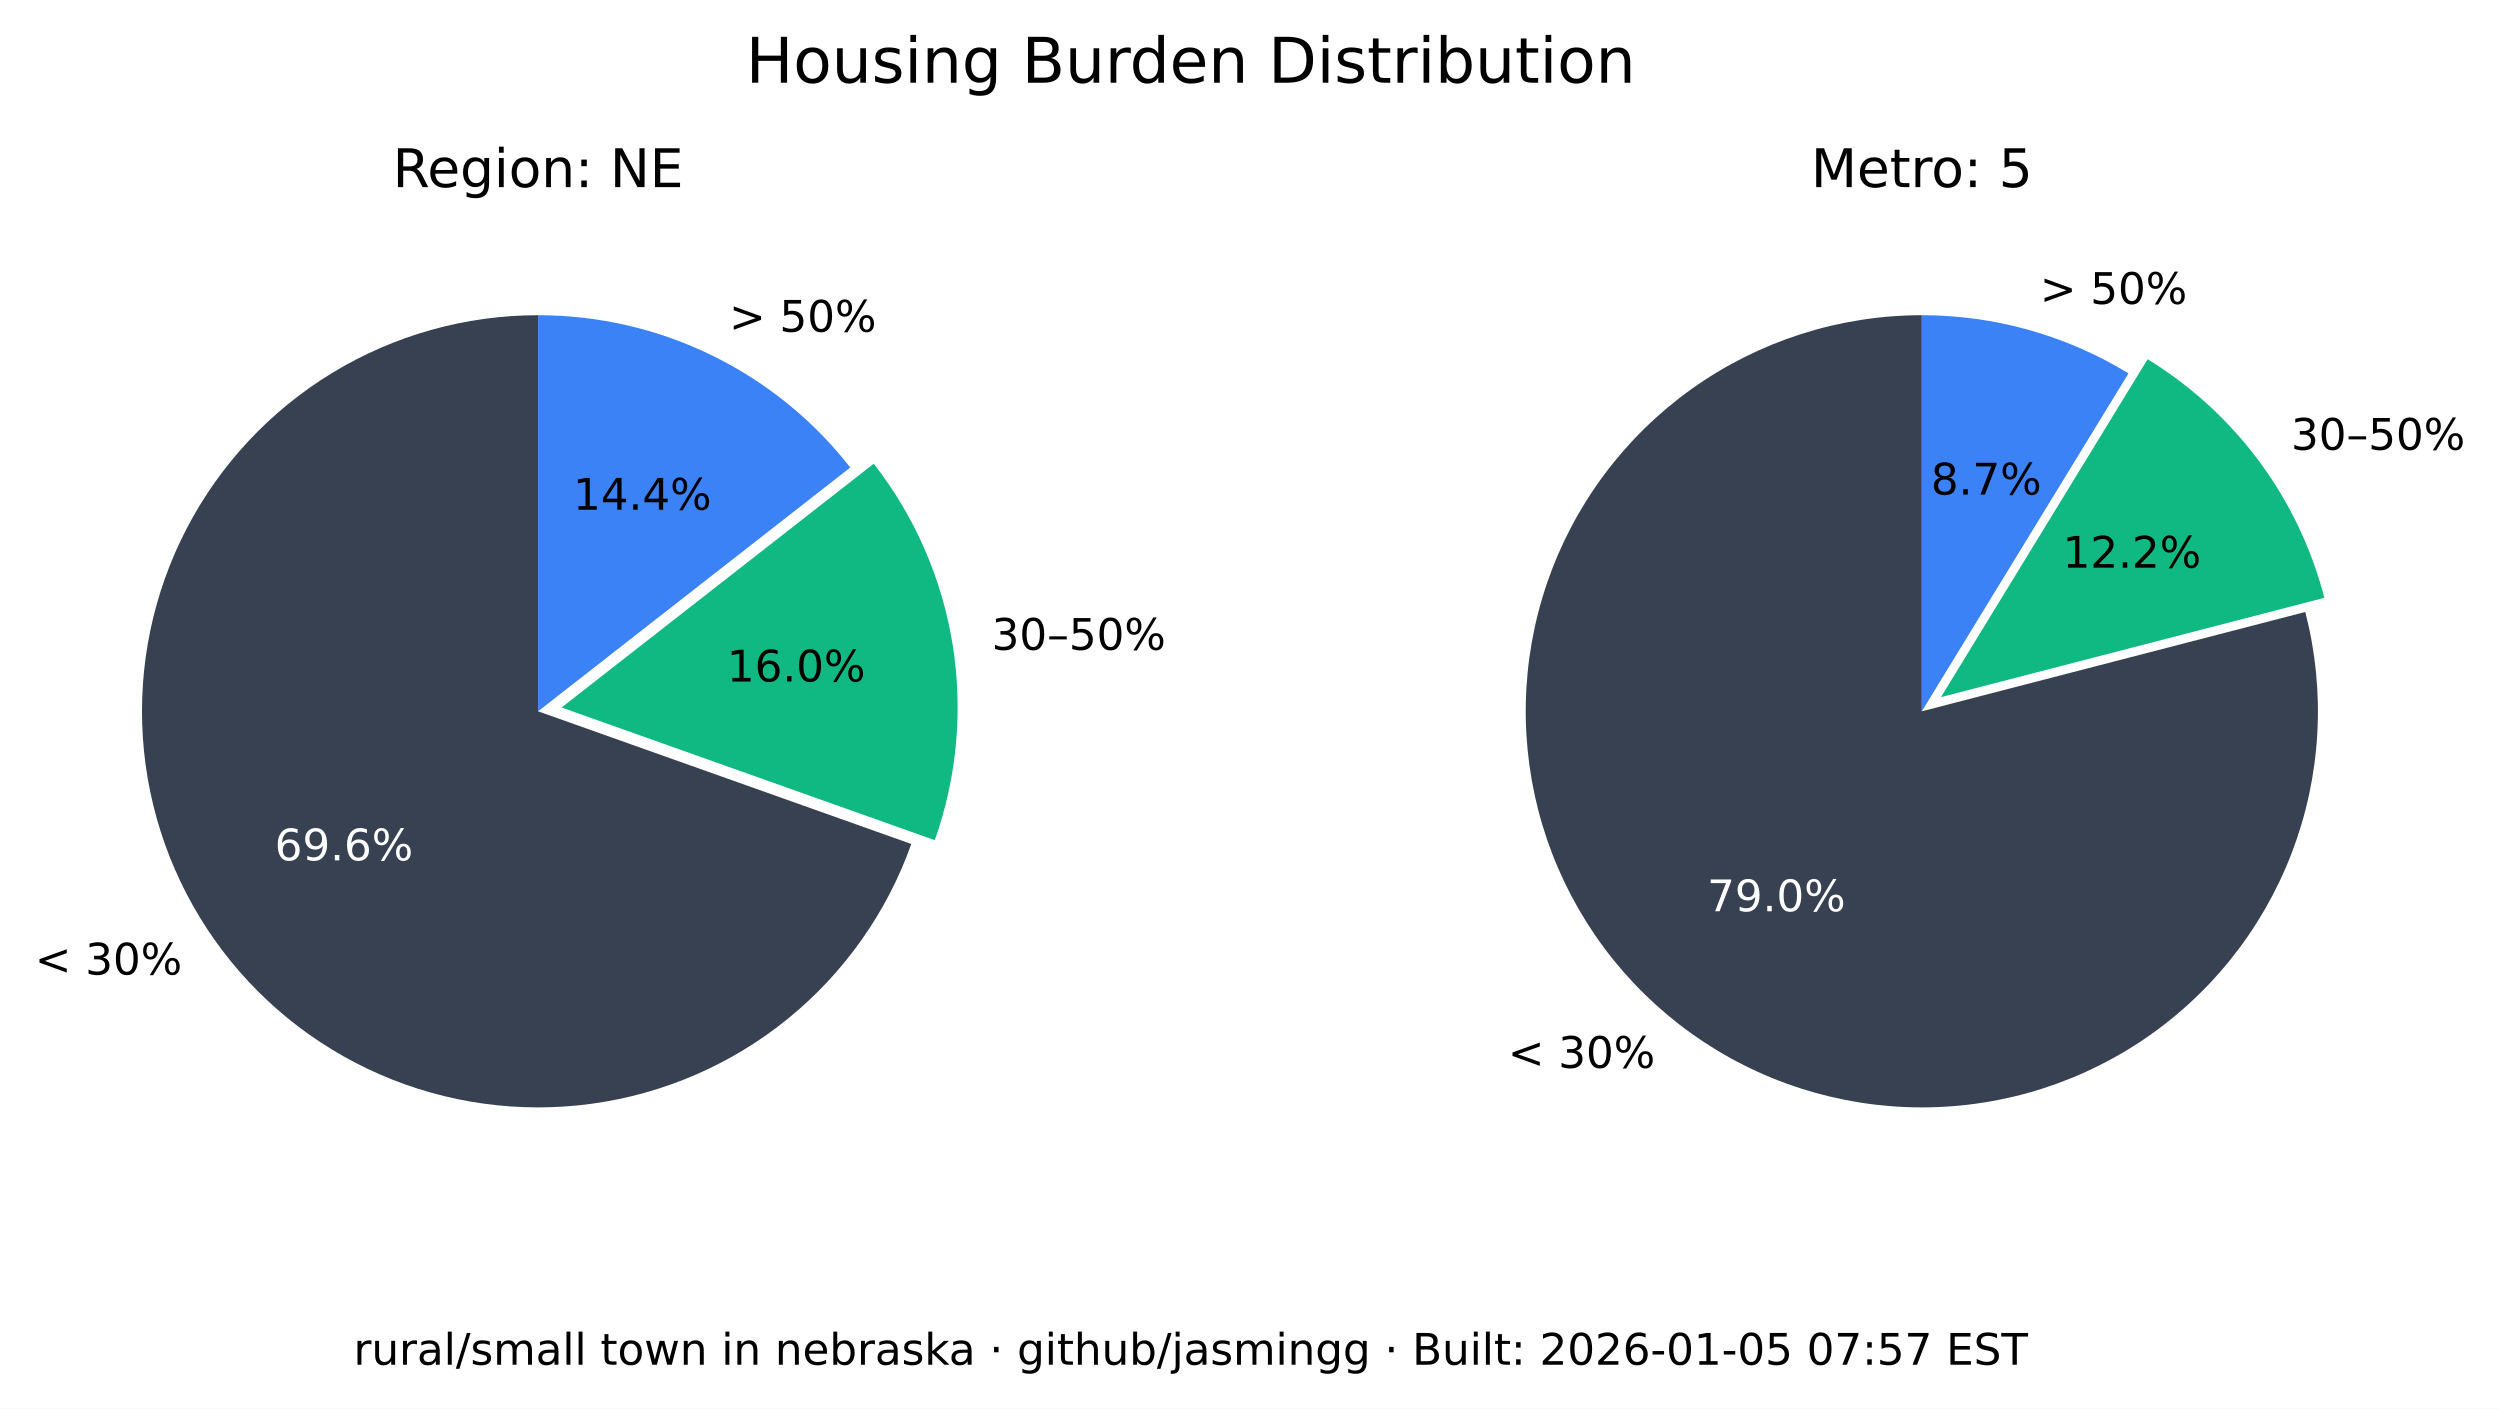
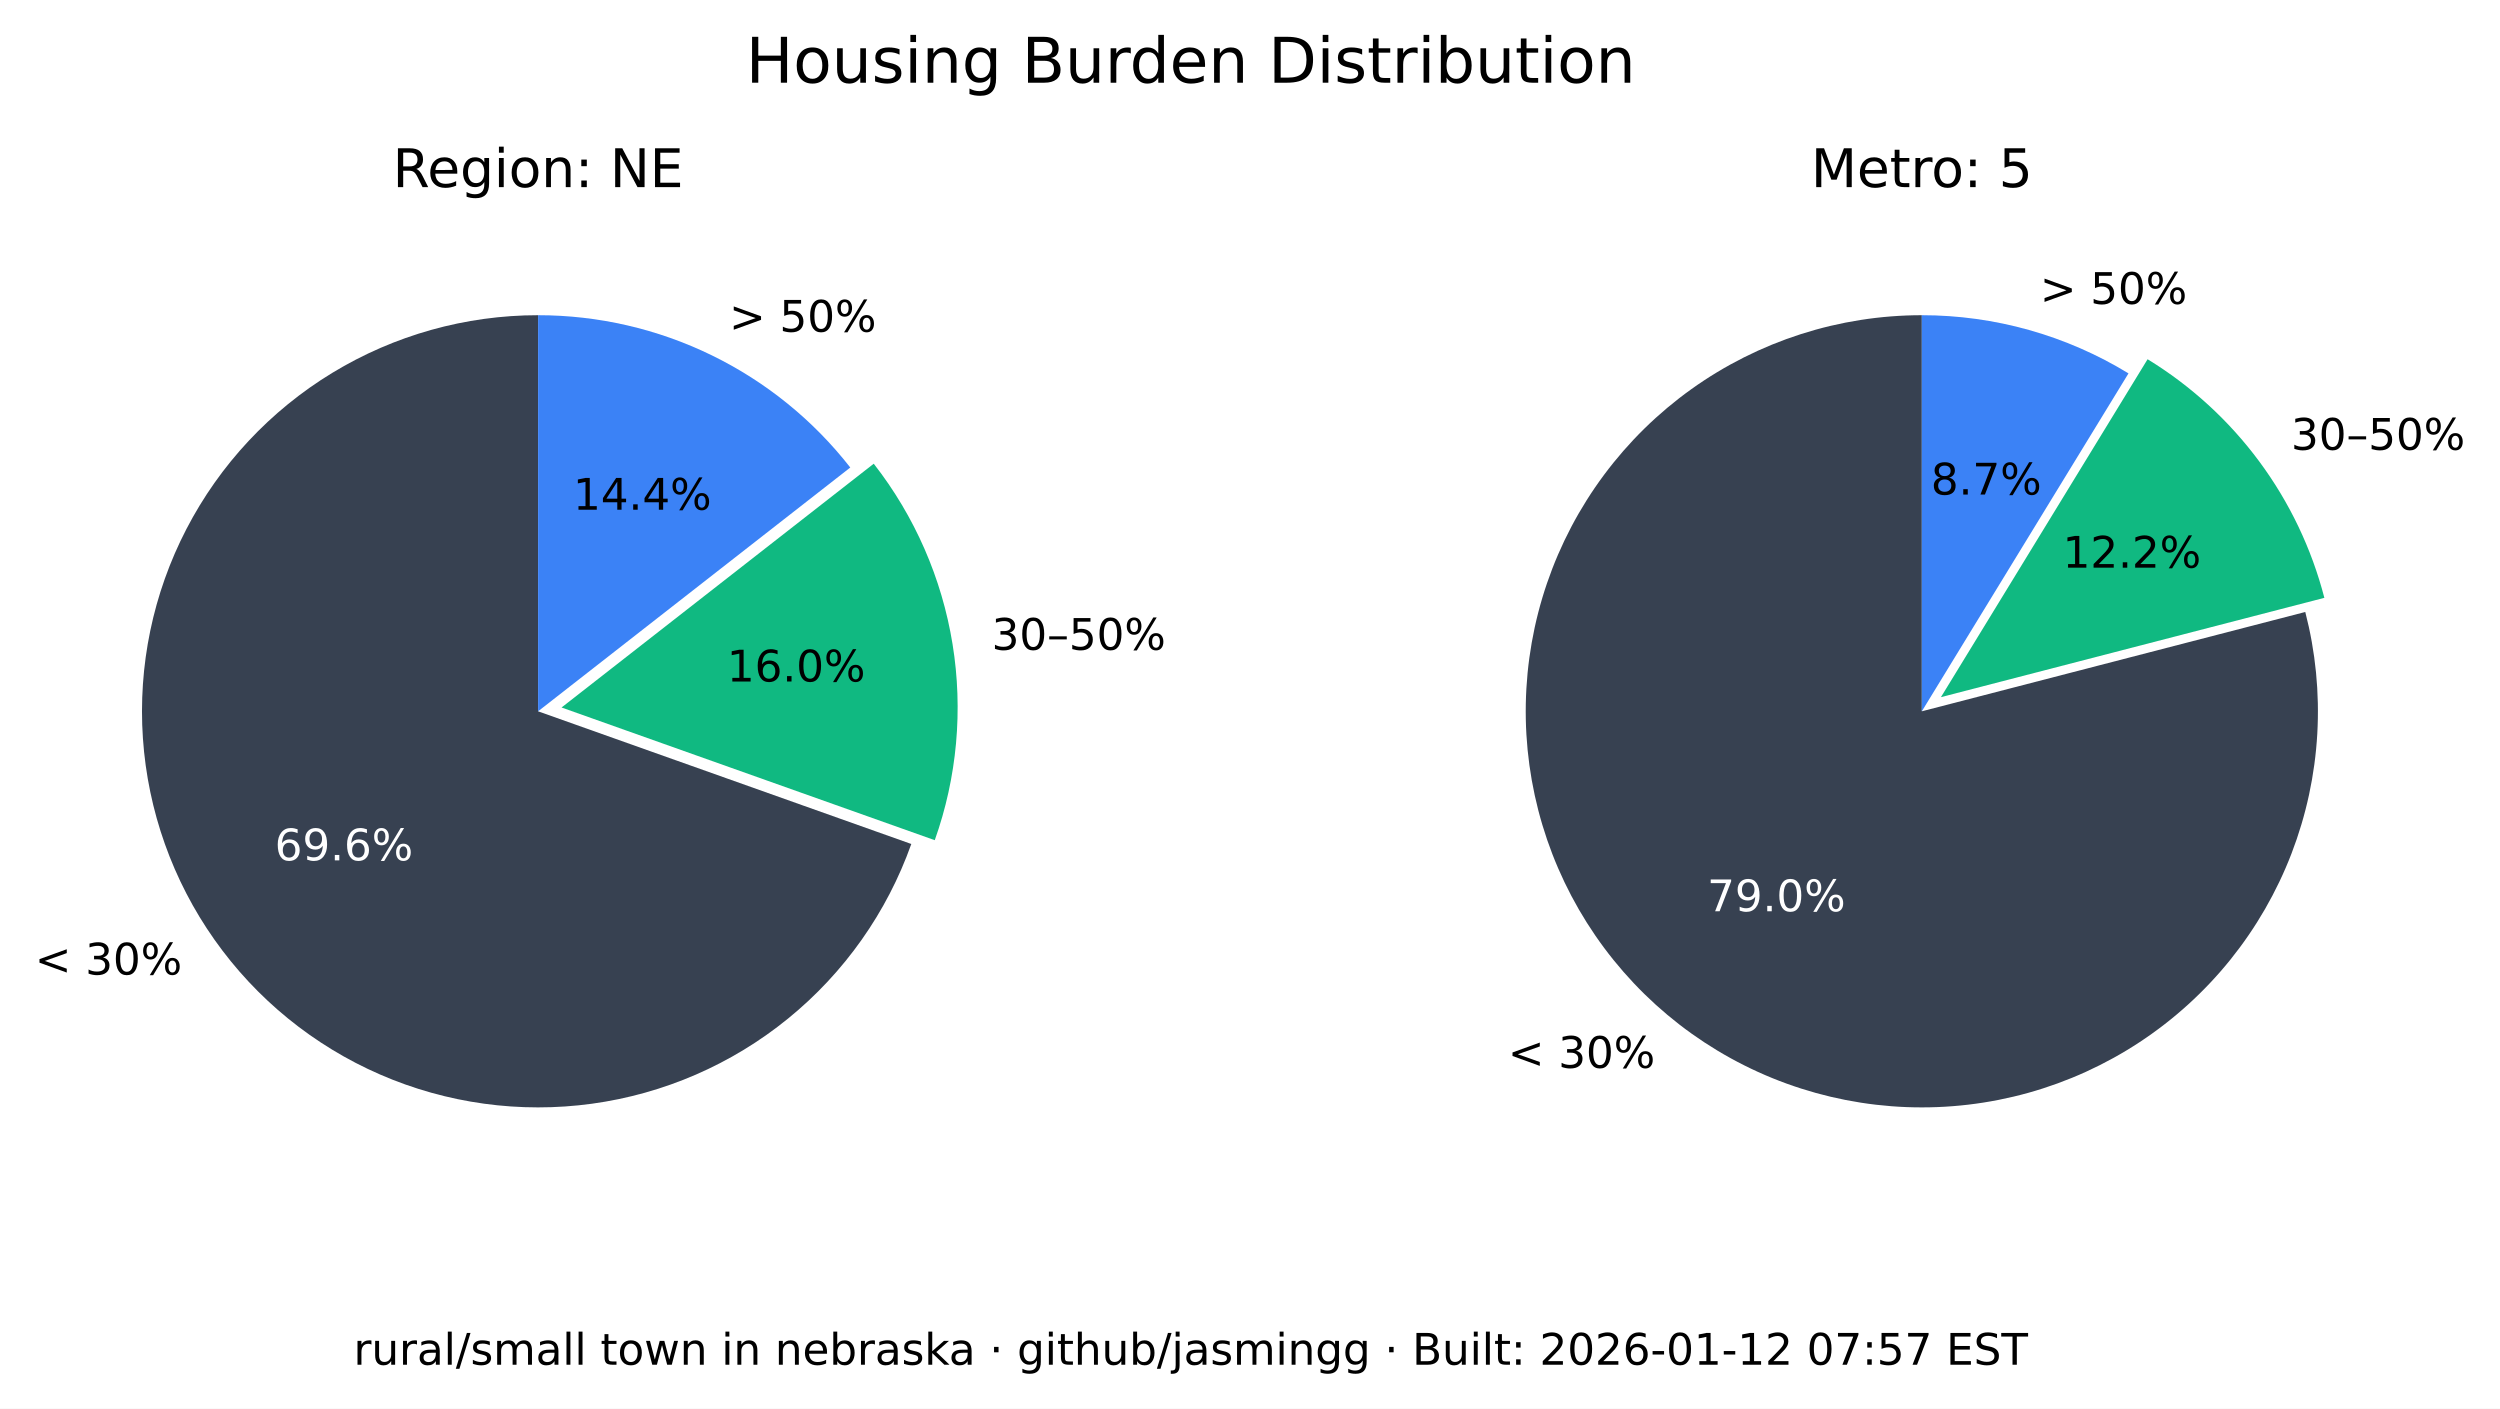
<svg xmlns="http://www.w3.org/2000/svg" xmlns:xlink="http://www.w3.org/1999/xlink" width="516.237pt" height="290.88pt" viewBox="0 0 516.237 290.88" version="1.1">
  <defs>
    <style type="text/css">*{stroke-linejoin: round; stroke-linecap: butt}</style>
  </defs>
  <g id="figure_1">
    <g id="patch_1">
      <path d="M 0 290.88  L 516.237 290.88  L 516.237 0  L 0 0  z " style="fill: #ffffff" />
    </g>
    <g id="axes_1">
      <g id="patch_2">
        <path d="M 111.113 65.088  C 96.125 65.088 81.422 69.208 68.616 76.995  C 55.81 84.782 45.388 95.941 38.492 109.248  C 31.597 122.555 28.489 137.505 29.511 152.458  C 30.533 167.411 35.646 181.799 44.288 194.044  C 52.931 206.289 64.775 215.926 78.521 221.898  C 92.267 227.87 107.394 229.951 122.243 227.911  C 137.091 225.872 151.097 219.79 162.724 210.333  C 174.351 200.875 183.158 188.402 188.179 174.28  L 111.113 146.88  z " style="fill: #374151" />
      </g>
      <g id="patch_3">
        <path d="M 193.023 173.495  C 197.635 160.524 198.898 146.597 196.696 133.008  C 194.493 119.419 188.895 106.604 180.422 95.754  L 115.957 146.095  z " style="fill: #10b981" />
      </g>
      <g id="patch_4">
        <path d="M 175.578 96.539  C 167.929 86.744 158.147 78.82 146.977 73.37  C 135.807 67.921 123.541 65.088 111.113 65.088  L 111.113 146.88  z " style="fill: #3b82f6" />
      </g>
      <g id="matplotlib.axis_1" />
      <g id="matplotlib.axis_2" />
      <g id="text_1">
        <g transform="translate(7.2 201.2435) scale(0.09 -0.09)">
          <defs>
            <path id="DejaVuSans-3c" d="M 4684 3150  L 1459 2003  L 4684 863  L 4684 294  L 678 1747  L 678 2266  L 4684 3719  L 4684 3150  z " transform="scale(0.015625)" />
            <path id="DejaVuSans-20" transform="scale(0.015625)" />
            <path id="DejaVuSans-33" d="M 2597 2516  Q 3050 2419 3304 2112  Q 3559 1806 3559 1356  Q 3559 666 3084 287  Q 2609 -91 1734 -91  Q 1441 -91 1130 -33  Q 819 25 488 141  L 488 750  Q 750 597 1062 519  Q 1375 441 1716 441  Q 2309 441 2620 675  Q 2931 909 2931 1356  Q 2931 1769 2642 2001  Q 2353 2234 1838 2234  L 1294 2234  L 1294 2753  L 1863 2753  Q 2328 2753 2575 2939  Q 2822 3125 2822 3475  Q 2822 3834 2567 4026  Q 2313 4219 1838 4219  Q 1578 4219 1281 4162  Q 984 4106 628 3988  L 628 4550  Q 988 4650 1302 4700  Q 1616 4750 1894 4750  Q 2613 4750 3031 4423  Q 3450 4097 3450 3541  Q 3450 3153 3228 2886  Q 3006 2619 2597 2516  z " transform="scale(0.015625)" />
            <path id="DejaVuSans-30" d="M 2034 4250  Q 1547 4250 1301 3770  Q 1056 3291 1056 2328  Q 1056 1369 1301 889  Q 1547 409 2034 409  Q 2525 409 2770 889  Q 3016 1369 3016 2328  Q 3016 3291 2770 3770  Q 2525 4250 2034 4250  z M 2034 4750  Q 2819 4750 3233 4129  Q 3647 3509 3647 2328  Q 3647 1150 3233 529  Q 2819 -91 2034 -91  Q 1250 -91 836 529  Q 422 1150 422 2328  Q 422 3509 836 4129  Q 1250 4750 2034 4750  z " transform="scale(0.015625)" />
            <path id="DejaVuSans-25" d="M 4653 2053  Q 4381 2053 4226 1822  Q 4072 1591 4072 1178  Q 4072 772 4226 539  Q 4381 306 4653 306  Q 4919 306 5073 539  Q 5228 772 5228 1178  Q 5228 1588 5073 1820  Q 4919 2053 4653 2053  z M 4653 2450  Q 5147 2450 5437 2106  Q 5728 1763 5728 1178  Q 5728 594 5436 251  Q 5144 -91 4653 -91  Q 4153 -91 3862 251  Q 3572 594 3572 1178  Q 3572 1766 3864 2108  Q 4156 2450 4653 2450  z M 1428 4353  Q 1159 4353 1004 4120  Q 850 3888 850 3481  Q 850 3069 1003 2837  Q 1156 2606 1428 2606  Q 1700 2606 1854 2837  Q 2009 3069 2009 3481  Q 2009 3884 1853 4118  Q 1697 4353 1428 4353  z M 4250 4750  L 4750 4750  L 1831 -91  L 1331 -91  L 4250 4750  z M 1428 4750  Q 1922 4750 2215 4408  Q 2509 4066 2509 3481  Q 2509 2891 2217 2550  Q 1925 2209 1428 2209  Q 931 2209 642 2551  Q 353 2894 353 3481  Q 353 4063 643 4406  Q 934 4750 1428 4750  z " transform="scale(0.015625)" />
          </defs>
          <use xlink:href="#DejaVuSans-3c" />
          <use xlink:href="#DejaVuSans-20" x="83.789" />
          <use xlink:href="#DejaVuSans-33" x="115.576" />
          <use xlink:href="#DejaVuSans-30" x="179.199" />
          <use xlink:href="#DejaVuSans-25" x="242.822" />
        </g>
      </g>
      <g id="text_2">
        <g style="fill: #ffffff" transform="translate(56.72298 177.6616) scale(0.09 -0.09)">
          <defs>
            <path id="DejaVuSans-36" d="M 2113 2584  Q 1688 2584 1439 2293  Q 1191 2003 1191 1497  Q 1191 994 1439 701  Q 1688 409 2113 409  Q 2538 409 2786 701  Q 3034 994 3034 1497  Q 3034 2003 2786 2293  Q 2538 2584 2113 2584  z M 3366 4563  L 3366 3988  Q 3128 4100 2886 4159  Q 2644 4219 2406 4219  Q 1781 4219 1451 3797  Q 1122 3375 1075 2522  Q 1259 2794 1537 2939  Q 1816 3084 2150 3084  Q 2853 3084 3261 2657  Q 3669 2231 3669 1497  Q 3669 778 3244 343  Q 2819 -91 2113 -91  Q 1303 -91 875 529  Q 447 1150 447 2328  Q 447 3434 972 4092  Q 1497 4750 2381 4750  Q 2619 4750 2861 4703  Q 3103 4656 3366 4563  z " transform="scale(0.015625)" />
            <path id="DejaVuSans-39" d="M 703 97  L 703 672  Q 941 559 1184 500  Q 1428 441 1663 441  Q 2288 441 2617 861  Q 2947 1281 2994 2138  Q 2813 1869 2534 1725  Q 2256 1581 1919 1581  Q 1219 1581 811 2004  Q 403 2428 403 3163  Q 403 3881 828 4315  Q 1253 4750 1959 4750  Q 2769 4750 3195 4129  Q 3622 3509 3622 2328  Q 3622 1225 3098 567  Q 2575 -91 1691 -91  Q 1453 -91 1209 -44  Q 966 3 703 97  z M 1959 2075  Q 2384 2075 2632 2365  Q 2881 2656 2881 3163  Q 2881 3666 2632 3958  Q 2384 4250 1959 4250  Q 1534 4250 1286 3958  Q 1038 3666 1038 3163  Q 1038 2656 1286 2365  Q 1534 2075 1959 2075  z " transform="scale(0.015625)" />
            <path id="DejaVuSans-2e" d="M 684 794  L 1344 794  L 1344 0  L 684 0  L 684 794  z " transform="scale(0.015625)" />
          </defs>
          <use xlink:href="#DejaVuSans-36" />
          <use xlink:href="#DejaVuSans-39" x="63.623" />
          <use xlink:href="#DejaVuSans-2e" x="127.246" />
          <use xlink:href="#DejaVuSans-36" x="159.033" />
          <use xlink:href="#DejaVuSans-25" x="222.656" />
        </g>
      </g>
      <g id="text_3">
        <g transform="translate(204.7693 134.1829) scale(0.09 -0.09)">
          <defs>
            <path id="DejaVuSans-2013" d="M 313 1978  L 2888 1978  L 2888 1528  L 313 1528  L 313 1978  z " transform="scale(0.015625)" />
            <path id="DejaVuSans-35" d="M 691 4666  L 3169 4666  L 3169 4134  L 1269 4134  L 1269 2991  Q 1406 3038 1543 3061  Q 1681 3084 1819 3084  Q 2600 3084 3056 2656  Q 3513 2228 3513 1497  Q 3513 744 3044 326  Q 2575 -91 1722 -91  Q 1428 -91 1123 -41  Q 819 9 494 109  L 494 744  Q 775 591 1075 516  Q 1375 441 1709 441  Q 2250 441 2565 725  Q 2881 1009 2881 1497  Q 2881 1984 2565 2268  Q 2250 2553 1709 2553  Q 1456 2553 1204 2497  Q 953 2441 691 2322  L 691 4666  z " transform="scale(0.015625)" />
          </defs>
          <use xlink:href="#DejaVuSans-33" />
          <use xlink:href="#DejaVuSans-30" x="63.623" />
          <use xlink:href="#DejaVuSans-2013" x="127.246" />
          <use xlink:href="#DejaVuSans-35" x="177.246" />
          <use xlink:href="#DejaVuSans-30" x="240.869" />
          <use xlink:href="#DejaVuSans-25" x="304.492" />
        </g>
      </g>
      <g id="text_4">
        <g transform="translate(150.105 140.7262) scale(0.09 -0.09)">
          <defs>
            <path id="DejaVuSans-31" d="M 794 531  L 1825 531  L 1825 4091  L 703 3866  L 703 4441  L 1819 4666  L 2450 4666  L 2450 531  L 3481 531  L 3481 0  L 794 0  L 794 531  z " transform="scale(0.015625)" />
          </defs>
          <use xlink:href="#DejaVuSans-31" />
          <use xlink:href="#DejaVuSans-36" x="63.623" />
          <use xlink:href="#DejaVuSans-2e" x="127.246" />
          <use xlink:href="#DejaVuSans-30" x="159.033" />
          <use xlink:href="#DejaVuSans-25" x="222.656" />
        </g>
      </g>
      <g id="text_5">
        <g transform="translate(150.5634 68.50258) scale(0.09 -0.09)">
          <defs>
            <path id="DejaVuSans-3e" d="M 678 3150  L 678 3719  L 4684 2266  L 4684 1747  L 678 294  L 678 863  L 3897 2003  L 678 3150  z " transform="scale(0.015625)" />
          </defs>
          <use xlink:href="#DejaVuSans-3e" />
          <use xlink:href="#DejaVuSans-20" x="83.789" />
          <use xlink:href="#DejaVuSans-35" x="115.576" />
          <use xlink:href="#DejaVuSans-30" x="179.199" />
          <use xlink:href="#DejaVuSans-25" x="242.822" />
        </g>
      </g>
      <g id="text_6">
        <g transform="translate(118.3361 105.2575) scale(0.09 -0.09)">
          <defs>
            <path id="DejaVuSans-34" d="M 2419 4116  L 825 1625  L 2419 1625  L 2419 4116  z M 2253 4666  L 3047 4666  L 3047 1625  L 3713 1625  L 3713 1100  L 3047 1100  L 3047 0  L 2419 0  L 2419 1100  L 313 1100  L 313 1709  L 2253 4666  z " transform="scale(0.015625)" />
          </defs>
          <use xlink:href="#DejaVuSans-31" />
          <use xlink:href="#DejaVuSans-34" x="63.623" />
          <use xlink:href="#DejaVuSans-2e" x="127.246" />
          <use xlink:href="#DejaVuSans-34" x="159.033" />
          <use xlink:href="#DejaVuSans-25" x="222.656" />
        </g>
      </g>
      <g id="text_7">
        <g transform="translate(81.09325 38.64) scale(0.11 -0.11)">
          <defs>
            <path id="DejaVuSans-52" d="M 2841 2188  Q 3044 2119 3236 1894  Q 3428 1669 3622 1275  L 4263 0  L 3584 0  L 2988 1197  Q 2756 1666 2539 1819  Q 2322 1972 1947 1972  L 1259 1972  L 1259 0  L 628 0  L 628 4666  L 2053 4666  Q 2853 4666 3247 4331  Q 3641 3997 3641 3322  Q 3641 2881 3436 2590  Q 3231 2300 2841 2188  z M 1259 4147  L 1259 2491  L 2053 2491  Q 2509 2491 2742 2702  Q 2975 2913 2975 3322  Q 2975 3731 2742 3939  Q 2509 4147 2053 4147  L 1259 4147  z " transform="scale(0.015625)" />
            <path id="DejaVuSans-65" d="M 3597 1894  L 3597 1613  L 953 1613  Q 991 1019 1311 708  Q 1631 397 2203 397  Q 2534 397 2845 478  Q 3156 559 3463 722  L 3463 178  Q 3153 47 2828 -22  Q 2503 -91 2169 -91  Q 1331 -91 842 396  Q 353 884 353 1716  Q 353 2575 817 3079  Q 1281 3584 2069 3584  Q 2775 3584 3186 3129  Q 3597 2675 3597 1894  z M 3022 2063  Q 3016 2534 2758 2815  Q 2500 3097 2075 3097  Q 1594 3097 1305 2825  Q 1016 2553 972 2059  L 3022 2063  z " transform="scale(0.015625)" />
            <path id="DejaVuSans-67" d="M 2906 1791  Q 2906 2416 2648 2759  Q 2391 3103 1925 3103  Q 1463 3103 1205 2759  Q 947 2416 947 1791  Q 947 1169 1205 825  Q 1463 481 1925 481  Q 2391 481 2648 825  Q 2906 1169 2906 1791  z M 3481 434  Q 3481 -459 3084 -895  Q 2688 -1331 1869 -1331  Q 1566 -1331 1297 -1286  Q 1028 -1241 775 -1147  L 775 -588  Q 1028 -725 1275 -790  Q 1522 -856 1778 -856  Q 2344 -856 2625 -561  Q 2906 -266 2906 331  L 2906 616  Q 2728 306 2450 153  Q 2172 0 1784 0  Q 1141 0 747 490  Q 353 981 353 1791  Q 353 2603 747 3093  Q 1141 3584 1784 3584  Q 2172 3584 2450 3431  Q 2728 3278 2906 2969  L 2906 3500  L 3481 3500  L 3481 434  z " transform="scale(0.015625)" />
            <path id="DejaVuSans-69" d="M 603 3500  L 1178 3500  L 1178 0  L 603 0  L 603 3500  z M 603 4863  L 1178 4863  L 1178 4134  L 603 4134  L 603 4863  z " transform="scale(0.015625)" />
            <path id="DejaVuSans-6f" d="M 1959 3097  Q 1497 3097 1228 2736  Q 959 2375 959 1747  Q 959 1119 1226 758  Q 1494 397 1959 397  Q 2419 397 2687 759  Q 2956 1122 2956 1747  Q 2956 2369 2687 2733  Q 2419 3097 1959 3097  z M 1959 3584  Q 2709 3584 3137 3096  Q 3566 2609 3566 1747  Q 3566 888 3137 398  Q 2709 -91 1959 -91  Q 1206 -91 779 398  Q 353 888 353 1747  Q 353 2609 779 3096  Q 1206 3584 1959 3584  z " transform="scale(0.015625)" />
            <path id="DejaVuSans-6e" d="M 3513 2113  L 3513 0  L 2938 0  L 2938 2094  Q 2938 2591 2744 2837  Q 2550 3084 2163 3084  Q 1697 3084 1428 2787  Q 1159 2491 1159 1978  L 1159 0  L 581 0  L 581 3500  L 1159 3500  L 1159 2956  Q 1366 3272 1645 3428  Q 1925 3584 2291 3584  Q 2894 3584 3203 3211  Q 3513 2838 3513 2113  z " transform="scale(0.015625)" />
            <path id="DejaVuSans-3a" d="M 750 794  L 1409 794  L 1409 0  L 750 0  L 750 794  z M 750 3309  L 1409 3309  L 1409 2516  L 750 2516  L 750 3309  z " transform="scale(0.015625)" />
            <path id="DejaVuSans-4e" d="M 628 4666  L 1478 4666  L 3547 763  L 3547 4666  L 4159 4666  L 4159 0  L 3309 0  L 1241 3903  L 1241 0  L 628 0  L 628 4666  z " transform="scale(0.015625)" />
            <path id="DejaVuSans-45" d="M 628 4666  L 3578 4666  L 3578 4134  L 1259 4134  L 1259 2753  L 3481 2753  L 3481 2222  L 1259 2222  L 1259 531  L 3634 531  L 3634 0  L 628 0  L 628 4666  z " transform="scale(0.015625)" />
          </defs>
          <use xlink:href="#DejaVuSans-52" />
          <use xlink:href="#DejaVuSans-65" x="64.982" />
          <use xlink:href="#DejaVuSans-67" x="126.506" />
          <use xlink:href="#DejaVuSans-69" x="189.982" />
          <use xlink:href="#DejaVuSans-6f" x="217.766" />
          <use xlink:href="#DejaVuSans-6e" x="278.947" />
          <use xlink:href="#DejaVuSans-3a" x="342.326" />
          <use xlink:href="#DejaVuSans-20" x="376.018" />
          <use xlink:href="#DejaVuSans-4e" x="407.805" />
          <use xlink:href="#DejaVuSans-45" x="482.609" />
        </g>
      </g>
    </g>
    <g id="axes_2">
      <g id="patch_5">
        <path d="M 396.847 65.088  C 388.369 65.088 379.941 66.406 371.868 68.996  C 363.794 71.585 356.172 75.415 349.275 80.346  C 342.378 85.278 336.289 91.252 331.228 98.054  C 326.166 104.856 322.193 112.404 319.451 120.427  C 316.709 128.45 315.231 136.851 315.07 145.329  C 314.909 153.806 316.068 162.257 318.503 170.378  C 320.939 178.499 324.623 186.193 329.423 193.182  C 334.223 200.171 340.08 206.372 346.785 211.562  C 353.49 216.751 360.962 220.867 368.932 223.761  C 376.901 226.654 385.273 228.292 393.745 228.613  C 402.218 228.935 410.689 227.937 418.855 225.656  C 427.021 223.374 434.783 219.837 441.862 215.17  C 448.941 210.504 455.252 204.765 460.568 198.16  C 465.884 191.554 470.14 184.162 473.185 176.249  C 476.229 168.336 478.025 159.997 478.507 151.532  C 478.989 143.067 478.152 134.578 476.026 126.37  L 396.847 146.88  z " style="fill: #374151" />
      </g>
      <g id="patch_6">
        <path d="M 479.969 123.449  C 477.335 113.277 472.764 103.707 466.509 95.265  C 460.253 86.822 452.429 79.664 443.465 74.181  L 400.791 143.958  z " style="fill: #10b981" />
      </g>
      <g id="patch_7">
        <path d="M 439.522 77.103  C 433.128 73.193 426.228 70.18 419.014 68.149  C 411.8 66.118 404.342 65.088 396.847 65.088  L 396.847 146.88  z " style="fill: #3b82f6" />
      </g>
      <g id="matplotlib.axis_3" />
      <g id="matplotlib.axis_4" />
      <g id="text_8">
        <g transform="translate(311.3733 220.5134) scale(0.09 -0.09)">
          <use xlink:href="#DejaVuSans-3c" />
          <use xlink:href="#DejaVuSans-20" x="83.789" />
          <use xlink:href="#DejaVuSans-33" x="115.576" />
          <use xlink:href="#DejaVuSans-30" x="179.199" />
          <use xlink:href="#DejaVuSans-25" x="242.822" />
        </g>
      </g>
      <g id="text_9">
        <g style="fill: #ffffff" transform="translate(352.515 188.1725) scale(0.09 -0.09)">
          <defs>
            <path id="DejaVuSans-37" d="M 525 4666  L 3525 4666  L 3525 4397  L 1831 0  L 1172 0  L 2766 4134  L 525 4134  L 525 4666  z " transform="scale(0.015625)" />
          </defs>
          <use xlink:href="#DejaVuSans-37" />
          <use xlink:href="#DejaVuSans-39" x="63.623" />
          <use xlink:href="#DejaVuSans-2e" x="127.246" />
          <use xlink:href="#DejaVuSans-30" x="159.033" />
          <use xlink:href="#DejaVuSans-25" x="222.656" />
        </g>
      </g>
      <g id="text_10">
        <g transform="translate(473.0804 92.87884) scale(0.09 -0.09)">
          <use xlink:href="#DejaVuSans-33" />
          <use xlink:href="#DejaVuSans-30" x="63.623" />
          <use xlink:href="#DejaVuSans-2013" x="127.246" />
          <use xlink:href="#DejaVuSans-35" x="177.246" />
          <use xlink:href="#DejaVuSans-30" x="240.869" />
          <use xlink:href="#DejaVuSans-25" x="304.492" />
        </g>
      </g>
      <g id="text_11">
        <g transform="translate(425.9261 117.2257) scale(0.09 -0.09)">
          <defs>
            <path id="DejaVuSans-32" d="M 1228 531  L 3431 531  L 3431 0  L 469 0  L 469 531  Q 828 903 1448 1529  Q 2069 2156 2228 2338  Q 2531 2678 2651 2914  Q 2772 3150 2772 3378  Q 2772 3750 2511 3984  Q 2250 4219 1831 4219  Q 1534 4219 1204 4116  Q 875 4013 500 3803  L 500 4441  Q 881 4594 1212 4672  Q 1544 4750 1819 4750  Q 2544 4750 2975 4387  Q 3406 4025 3406 3419  Q 3406 3131 3298 2873  Q 3191 2616 2906 2266  Q 2828 2175 2409 1742  Q 1991 1309 1228 531  z " transform="scale(0.015625)" />
          </defs>
          <use xlink:href="#DejaVuSans-31" />
          <use xlink:href="#DejaVuSans-32" x="63.623" />
          <use xlink:href="#DejaVuSans-2e" x="127.246" />
          <use xlink:href="#DejaVuSans-32" x="159.033" />
          <use xlink:href="#DejaVuSans-25" x="222.656" />
        </g>
      </g>
      <g id="text_12">
        <g transform="translate(421.2307 62.75934) scale(0.09 -0.09)">
          <use xlink:href="#DejaVuSans-3e" />
          <use xlink:href="#DejaVuSans-20" x="83.789" />
          <use xlink:href="#DejaVuSans-35" x="115.576" />
          <use xlink:href="#DejaVuSans-30" x="179.199" />
          <use xlink:href="#DejaVuSans-25" x="242.822" />
        </g>
      </g>
      <g id="text_13">
        <g transform="translate(398.7153 102.1248) scale(0.09 -0.09)">
          <defs>
            <path id="DejaVuSans-38" d="M 2034 2216  Q 1584 2216 1326 1975  Q 1069 1734 1069 1313  Q 1069 891 1326 650  Q 1584 409 2034 409  Q 2484 409 2743 651  Q 3003 894 3003 1313  Q 3003 1734 2745 1975  Q 2488 2216 2034 2216  z M 1403 2484  Q 997 2584 770 2862  Q 544 3141 544 3541  Q 544 4100 942 4425  Q 1341 4750 2034 4750  Q 2731 4750 3128 4425  Q 3525 4100 3525 3541  Q 3525 3141 3298 2862  Q 3072 2584 2669 2484  Q 3125 2378 3379 2068  Q 3634 1759 3634 1313  Q 3634 634 3220 271  Q 2806 -91 2034 -91  Q 1263 -91 848 271  Q 434 634 434 1313  Q 434 1759 690 2068  Q 947 2378 1403 2484  z M 1172 3481  Q 1172 3119 1398 2916  Q 1625 2713 2034 2713  Q 2441 2713 2670 2916  Q 2900 3119 2900 3481  Q 2900 3844 2670 4047  Q 2441 4250 2034 4250  Q 1625 4250 1398 4047  Q 1172 3844 1172 3481  z " transform="scale(0.015625)" />
          </defs>
          <use xlink:href="#DejaVuSans-38" />
          <use xlink:href="#DejaVuSans-2e" x="63.623" />
          <use xlink:href="#DejaVuSans-37" x="95.41" />
          <use xlink:href="#DejaVuSans-25" x="159.033" />
        </g>
      </g>
      <g id="text_14">
        <g transform="translate(373.9588 38.64) scale(0.11 -0.11)">
          <defs>
            <path id="DejaVuSans-4d" d="M 628 4666  L 1569 4666  L 2759 1491  L 3956 4666  L 4897 4666  L 4897 0  L 4281 0  L 4281 4097  L 3078 897  L 2444 897  L 1241 4097  L 1241 0  L 628 0  L 628 4666  z " transform="scale(0.015625)" />
            <path id="DejaVuSans-74" d="M 1172 4494  L 1172 3500  L 2356 3500  L 2356 3053  L 1172 3053  L 1172 1153  Q 1172 725 1289 603  Q 1406 481 1766 481  L 2356 481  L 2356 0  L 1766 0  Q 1100 0 847 248  Q 594 497 594 1153  L 594 3053  L 172 3053  L 172 3500  L 594 3500  L 594 4494  L 1172 4494  z " transform="scale(0.015625)" />
            <path id="DejaVuSans-72" d="M 2631 2963  Q 2534 3019 2420 3045  Q 2306 3072 2169 3072  Q 1681 3072 1420 2755  Q 1159 2438 1159 1844  L 1159 0  L 581 0  L 581 3500  L 1159 3500  L 1159 2956  Q 1341 3275 1631 3429  Q 1922 3584 2338 3584  Q 2397 3584 2469 3576  Q 2541 3569 2628 3553  L 2631 2963  z " transform="scale(0.015625)" />
          </defs>
          <use xlink:href="#DejaVuSans-4d" />
          <use xlink:href="#DejaVuSans-65" x="86.279" />
          <use xlink:href="#DejaVuSans-74" x="147.803" />
          <use xlink:href="#DejaVuSans-72" x="187.012" />
          <use xlink:href="#DejaVuSans-6f" x="225.875" />
          <use xlink:href="#DejaVuSans-3a" x="287.057" />
          <use xlink:href="#DejaVuSans-20" x="320.748" />
          <use xlink:href="#DejaVuSans-35" x="352.535" />
        </g>
      </g>
    </g>
    <g id="text_15">
      <g transform="translate(154.024 17.07797) scale(0.13 -0.13)">
        <defs>
          <path id="DejaVuSans-48" d="M 628 4666  L 1259 4666  L 1259 2753  L 3553 2753  L 3553 4666  L 4184 4666  L 4184 0  L 3553 0  L 3553 2222  L 1259 2222  L 1259 0  L 628 0  L 628 4666  z " transform="scale(0.015625)" />
          <path id="DejaVuSans-75" d="M 544 1381  L 544 3500  L 1119 3500  L 1119 1403  Q 1119 906 1312 657  Q 1506 409 1894 409  Q 2359 409 2629 706  Q 2900 1003 2900 1516  L 2900 3500  L 3475 3500  L 3475 0  L 2900 0  L 2900 538  Q 2691 219 2414 64  Q 2138 -91 1772 -91  Q 1169 -91 856 284  Q 544 659 544 1381  z M 1991 3584  L 1991 3584  z " transform="scale(0.015625)" />
          <path id="DejaVuSans-73" d="M 2834 3397  L 2834 2853  Q 2591 2978 2328 3040  Q 2066 3103 1784 3103  Q 1356 3103 1142 2972  Q 928 2841 928 2578  Q 928 2378 1081 2264  Q 1234 2150 1697 2047  L 1894 2003  Q 2506 1872 2764 1633  Q 3022 1394 3022 966  Q 3022 478 2636 193  Q 2250 -91 1575 -91  Q 1294 -91 989 -36  Q 684 19 347 128  L 347 722  Q 666 556 975 473  Q 1284 391 1588 391  Q 1994 391 2212 530  Q 2431 669 2431 922  Q 2431 1156 2273 1281  Q 2116 1406 1581 1522  L 1381 1569  Q 847 1681 609 1914  Q 372 2147 372 2553  Q 372 3047 722 3315  Q 1072 3584 1716 3584  Q 2034 3584 2315 3537  Q 2597 3491 2834 3397  z " transform="scale(0.015625)" />
          <path id="DejaVuSans-42" d="M 1259 2228  L 1259 519  L 2272 519  Q 2781 519 3026 730  Q 3272 941 3272 1375  Q 3272 1813 3026 2020  Q 2781 2228 2272 2228  L 1259 2228  z M 1259 4147  L 1259 2741  L 2194 2741  Q 2656 2741 2882 2914  Q 3109 3088 3109 3444  Q 3109 3797 2882 3972  Q 2656 4147 2194 4147  L 1259 4147  z M 628 4666  L 2241 4666  Q 2963 4666 3353 4366  Q 3744 4066 3744 3513  Q 3744 3084 3544 2831  Q 3344 2578 2956 2516  Q 3422 2416 3680 2098  Q 3938 1781 3938 1306  Q 3938 681 3513 340  Q 3088 0 2303 0  L 628 0  L 628 4666  z " transform="scale(0.015625)" />
          <path id="DejaVuSans-64" d="M 2906 2969  L 2906 4863  L 3481 4863  L 3481 0  L 2906 0  L 2906 525  Q 2725 213 2448 61  Q 2172 -91 1784 -91  Q 1150 -91 751 415  Q 353 922 353 1747  Q 353 2572 751 3078  Q 1150 3584 1784 3584  Q 2172 3584 2448 3432  Q 2725 3281 2906 2969  z M 947 1747  Q 947 1113 1208 752  Q 1469 391 1925 391  Q 2381 391 2643 752  Q 2906 1113 2906 1747  Q 2906 2381 2643 2742  Q 2381 3103 1925 3103  Q 1469 3103 1208 2742  Q 947 2381 947 1747  z " transform="scale(0.015625)" />
          <path id="DejaVuSans-44" d="M 1259 4147  L 1259 519  L 2022 519  Q 2988 519 3436 956  Q 3884 1394 3884 2338  Q 3884 3275 3436 3711  Q 2988 4147 2022 4147  L 1259 4147  z M 628 4666  L 1925 4666  Q 3281 4666 3915 4102  Q 4550 3538 4550 2338  Q 4550 1131 3912 565  Q 3275 0 1925 0  L 628 0  L 628 4666  z " transform="scale(0.015625)" />
          <path id="DejaVuSans-62" d="M 3116 1747  Q 3116 2381 2855 2742  Q 2594 3103 2138 3103  Q 1681 3103 1420 2742  Q 1159 2381 1159 1747  Q 1159 1113 1420 752  Q 1681 391 2138 391  Q 2594 391 2855 752  Q 3116 1113 3116 1747  z M 1159 2969  Q 1341 3281 1617 3432  Q 1894 3584 2278 3584  Q 2916 3584 3314 3078  Q 3713 2572 3713 1747  Q 3713 922 3314 415  Q 2916 -91 2278 -91  Q 1894 -91 1617 61  Q 1341 213 1159 525  L 1159 0  L 581 0  L 581 4863  L 1159 4863  L 1159 2969  z " transform="scale(0.015625)" />
        </defs>
        <use xlink:href="#DejaVuSans-48" />
        <use xlink:href="#DejaVuSans-6f" x="75.195" />
        <use xlink:href="#DejaVuSans-75" x="136.377" />
        <use xlink:href="#DejaVuSans-73" x="199.756" />
        <use xlink:href="#DejaVuSans-69" x="251.855" />
        <use xlink:href="#DejaVuSans-6e" x="279.639" />
        <use xlink:href="#DejaVuSans-67" x="343.018" />
        <use xlink:href="#DejaVuSans-20" x="406.494" />
        <use xlink:href="#DejaVuSans-42" x="438.281" />
        <use xlink:href="#DejaVuSans-75" x="506.885" />
        <use xlink:href="#DejaVuSans-72" x="570.264" />
        <use xlink:href="#DejaVuSans-64" x="609.627" />
        <use xlink:href="#DejaVuSans-65" x="673.104" />
        <use xlink:href="#DejaVuSans-6e" x="734.627" />
        <use xlink:href="#DejaVuSans-20" x="798.006" />
        <use xlink:href="#DejaVuSans-44" x="829.793" />
        <use xlink:href="#DejaVuSans-69" x="906.795" />
        <use xlink:href="#DejaVuSans-73" x="934.578" />
        <use xlink:href="#DejaVuSans-74" x="986.678" />
        <use xlink:href="#DejaVuSans-72" x="1025.887" />
        <use xlink:href="#DejaVuSans-69" x="1067" />
        <use xlink:href="#DejaVuSans-62" x="1094.783" />
        <use xlink:href="#DejaVuSans-75" x="1158.26" />
        <use xlink:href="#DejaVuSans-74" x="1221.639" />
        <use xlink:href="#DejaVuSans-69" x="1260.848" />
        <use xlink:href="#DejaVuSans-6f" x="1288.631" />
        <use xlink:href="#DejaVuSans-6e" x="1349.812" />
      </g>
    </g>
    <g id="text_16">
      <g transform="translate(73.00425 281.8083) scale(0.09 -0.09)">
        <defs>
          <path id="DejaVuSans-61" d="M 2194 1759  Q 1497 1759 1228 1600  Q 959 1441 959 1056  Q 959 750 1161 570  Q 1363 391 1709 391  Q 2188 391 2477 730  Q 2766 1069 2766 1631  L 2766 1759  L 2194 1759  z M 3341 1997  L 3341 0  L 2766 0  L 2766 531  Q 2569 213 2275 61  Q 1981 -91 1556 -91  Q 1019 -91 701 211  Q 384 513 384 1019  Q 384 1609 779 1909  Q 1175 2209 1959 2209  L 2766 2209  L 2766 2266  Q 2766 2663 2505 2880  Q 2244 3097 1772 3097  Q 1472 3097 1187 3025  Q 903 2953 641 2809  L 641 3341  Q 956 3463 1253 3523  Q 1550 3584 1831 3584  Q 2591 3584 2966 3190  Q 3341 2797 3341 1997  z " transform="scale(0.015625)" />
          <path id="DejaVuSans-6c" d="M 603 4863  L 1178 4863  L 1178 0  L 603 0  L 603 4863  z " transform="scale(0.015625)" />
          <path id="DejaVuSans-2f" d="M 1625 4666  L 2156 4666  L 531 -594  L 0 -594  L 1625 4666  z " transform="scale(0.015625)" />
          <path id="DejaVuSans-6d" d="M 3328 2828  Q 3544 3216 3844 3400  Q 4144 3584 4550 3584  Q 5097 3584 5394 3201  Q 5691 2819 5691 2113  L 5691 0  L 5113 0  L 5113 2094  Q 5113 2597 4934 2840  Q 4756 3084 4391 3084  Q 3944 3084 3684 2787  Q 3425 2491 3425 1978  L 3425 0  L 2847 0  L 2847 2094  Q 2847 2600 2669 2842  Q 2491 3084 2119 3084  Q 1678 3084 1418 2786  Q 1159 2488 1159 1978  L 1159 0  L 581 0  L 581 3500  L 1159 3500  L 1159 2956  Q 1356 3278 1631 3431  Q 1906 3584 2284 3584  Q 2666 3584 2933 3390  Q 3200 3197 3328 2828  z " transform="scale(0.015625)" />
          <path id="DejaVuSans-77" d="M 269 3500  L 844 3500  L 1563 769  L 2278 3500  L 2956 3500  L 3675 769  L 4391 3500  L 4966 3500  L 4050 0  L 3372 0  L 2619 2869  L 1863 0  L 1184 0  L 269 3500  z " transform="scale(0.015625)" />
          <path id="DejaVuSans-6b" d="M 581 4863  L 1159 4863  L 1159 1991  L 2875 3500  L 3609 3500  L 1753 1863  L 3688 0  L 2938 0  L 1159 1709  L 1159 0  L 581 0  L 581 4863  z " transform="scale(0.015625)" />
          <path id="DejaVuSans-b7" d="M 684 2619  L 1344 2619  L 1344 1825  L 684 1825  L 684 2619  z " transform="scale(0.015625)" />
          <path id="DejaVuSans-68" d="M 3513 2113  L 3513 0  L 2938 0  L 2938 2094  Q 2938 2591 2744 2837  Q 2550 3084 2163 3084  Q 1697 3084 1428 2787  Q 1159 2491 1159 1978  L 1159 0  L 581 0  L 581 4863  L 1159 4863  L 1159 2956  Q 1366 3272 1645 3428  Q 1925 3584 2291 3584  Q 2894 3584 3203 3211  Q 3513 2838 3513 2113  z " transform="scale(0.015625)" />
          <path id="DejaVuSans-6a" d="M 603 3500  L 1178 3500  L 1178 -63  Q 1178 -731 923 -1031  Q 669 -1331 103 -1331  L -116 -1331  L -116 -844  L 38 -844  Q 366 -844 484 -692  Q 603 -541 603 -63  L 603 3500  z M 603 4863  L 1178 4863  L 1178 4134  L 603 4134  L 603 4863  z " transform="scale(0.015625)" />
          <path id="DejaVuSans-2d" d="M 313 2009  L 1997 2009  L 1997 1497  L 313 1497  L 313 2009  z " transform="scale(0.015625)" />
          <path id="DejaVuSans-53" d="M 3425 4513  L 3425 3897  Q 3066 4069 2747 4153  Q 2428 4238 2131 4238  Q 1616 4238 1336 4038  Q 1056 3838 1056 3469  Q 1056 3159 1242 3001  Q 1428 2844 1947 2747  L 2328 2669  Q 3034 2534 3370 2195  Q 3706 1856 3706 1288  Q 3706 609 3251 259  Q 2797 -91 1919 -91  Q 1588 -91 1214 -16  Q 841 59 441 206  L 441 856  Q 825 641 1194 531  Q 1563 422 1919 422  Q 2459 422 2753 634  Q 3047 847 3047 1241  Q 3047 1584 2836 1778  Q 2625 1972 2144 2069  L 1759 2144  Q 1053 2284 737 2584  Q 422 2884 422 3419  Q 422 4038 858 4394  Q 1294 4750 2059 4750  Q 2388 4750 2728 4690  Q 3069 4631 3425 4513  z " transform="scale(0.015625)" />
          <path id="DejaVuSans-54" d="M -19 4666  L 3928 4666  L 3928 4134  L 2272 4134  L 2272 0  L 1638 0  L 1638 4134  L -19 4134  L -19 4666  z " transform="scale(0.015625)" />
        </defs>
        <use xlink:href="#DejaVuSans-72" />
        <use xlink:href="#DejaVuSans-75" x="41.113" />
        <use xlink:href="#DejaVuSans-72" x="104.492" />
        <use xlink:href="#DejaVuSans-61" x="145.605" />
        <use xlink:href="#DejaVuSans-6c" x="206.885" />
        <use xlink:href="#DejaVuSans-2f" x="234.668" />
        <use xlink:href="#DejaVuSans-73" x="268.359" />
        <use xlink:href="#DejaVuSans-6d" x="320.459" />
        <use xlink:href="#DejaVuSans-61" x="417.871" />
        <use xlink:href="#DejaVuSans-6c" x="479.15" />
        <use xlink:href="#DejaVuSans-6c" x="506.934" />
        <use xlink:href="#DejaVuSans-20" x="534.717" />
        <use xlink:href="#DejaVuSans-74" x="566.504" />
        <use xlink:href="#DejaVuSans-6f" x="605.713" />
        <use xlink:href="#DejaVuSans-77" x="666.895" />
        <use xlink:href="#DejaVuSans-6e" x="748.682" />
        <use xlink:href="#DejaVuSans-20" x="812.061" />
        <use xlink:href="#DejaVuSans-69" x="843.848" />
        <use xlink:href="#DejaVuSans-6e" x="871.631" />
        <use xlink:href="#DejaVuSans-20" x="935.01" />
        <use xlink:href="#DejaVuSans-6e" x="966.797" />
        <use xlink:href="#DejaVuSans-65" x="1030.176" />
        <use xlink:href="#DejaVuSans-62" x="1091.699" />
        <use xlink:href="#DejaVuSans-72" x="1155.176" />
        <use xlink:href="#DejaVuSans-61" x="1196.289" />
        <use xlink:href="#DejaVuSans-73" x="1257.568" />
        <use xlink:href="#DejaVuSans-6b" x="1309.668" />
        <use xlink:href="#DejaVuSans-61" x="1365.828" />
        <use xlink:href="#DejaVuSans-20" x="1427.107" />
        <use xlink:href="#DejaVuSans-b7" x="1458.895" />
        <use xlink:href="#DejaVuSans-20" x="1490.682" />
        <use xlink:href="#DejaVuSans-67" x="1522.469" />
        <use xlink:href="#DejaVuSans-69" x="1585.945" />
        <use xlink:href="#DejaVuSans-74" x="1613.729" />
        <use xlink:href="#DejaVuSans-68" x="1652.938" />
        <use xlink:href="#DejaVuSans-75" x="1716.316" />
        <use xlink:href="#DejaVuSans-62" x="1779.695" />
        <use xlink:href="#DejaVuSans-2f" x="1843.172" />
        <use xlink:href="#DejaVuSans-6a" x="1876.863" />
        <use xlink:href="#DejaVuSans-61" x="1904.646" />
        <use xlink:href="#DejaVuSans-73" x="1965.926" />
        <use xlink:href="#DejaVuSans-6d" x="2018.025" />
        <use xlink:href="#DejaVuSans-69" x="2115.438" />
        <use xlink:href="#DejaVuSans-6e" x="2143.221" />
        <use xlink:href="#DejaVuSans-67" x="2206.6" />
        <use xlink:href="#DejaVuSans-67" x="2270.076" />
        <use xlink:href="#DejaVuSans-20" x="2333.553" />
        <use xlink:href="#DejaVuSans-b7" x="2365.34" />
        <use xlink:href="#DejaVuSans-20" x="2397.127" />
        <use xlink:href="#DejaVuSans-42" x="2428.914" />
        <use xlink:href="#DejaVuSans-75" x="2497.518" />
        <use xlink:href="#DejaVuSans-69" x="2560.896" />
        <use xlink:href="#DejaVuSans-6c" x="2588.68" />
        <use xlink:href="#DejaVuSans-74" x="2616.463" />
        <use xlink:href="#DejaVuSans-3a" x="2655.672" />
        <use xlink:href="#DejaVuSans-20" x="2689.363" />
        <use xlink:href="#DejaVuSans-32" x="2721.15" />
        <use xlink:href="#DejaVuSans-30" x="2784.773" />
        <use xlink:href="#DejaVuSans-32" x="2848.396" />
        <use xlink:href="#DejaVuSans-36" x="2912.02" />
        <use xlink:href="#DejaVuSans-2d" x="2975.643" />
        <use xlink:href="#DejaVuSans-30" x="3011.727" />
        <use xlink:href="#DejaVuSans-31" x="3075.35" />
        <use xlink:href="#DejaVuSans-2d" x="3138.973" />
-         <use xlink:href="#DejaVuSans-30" x="3175.057" />
-         <use xlink:href="#DejaVuSans-35" x="3238.68" />
+         <use xlink:href="#DejaVuSans-31" x="3175.057" />
+         <use xlink:href="#DejaVuSans-32" x="3238.68" />
        <use xlink:href="#DejaVuSans-20" x="3302.303" />
        <use xlink:href="#DejaVuSans-30" x="3334.09" />
        <use xlink:href="#DejaVuSans-37" x="3397.713" />
        <use xlink:href="#DejaVuSans-3a" x="3461.336" />
        <use xlink:href="#DejaVuSans-35" x="3495.027" />
        <use xlink:href="#DejaVuSans-37" x="3558.65" />
        <use xlink:href="#DejaVuSans-20" x="3622.273" />
        <use xlink:href="#DejaVuSans-45" x="3654.061" />
        <use xlink:href="#DejaVuSans-53" x="3717.244" />
        <use xlink:href="#DejaVuSans-54" x="3780.721" />
      </g>
    </g>
  </g>
</svg>
